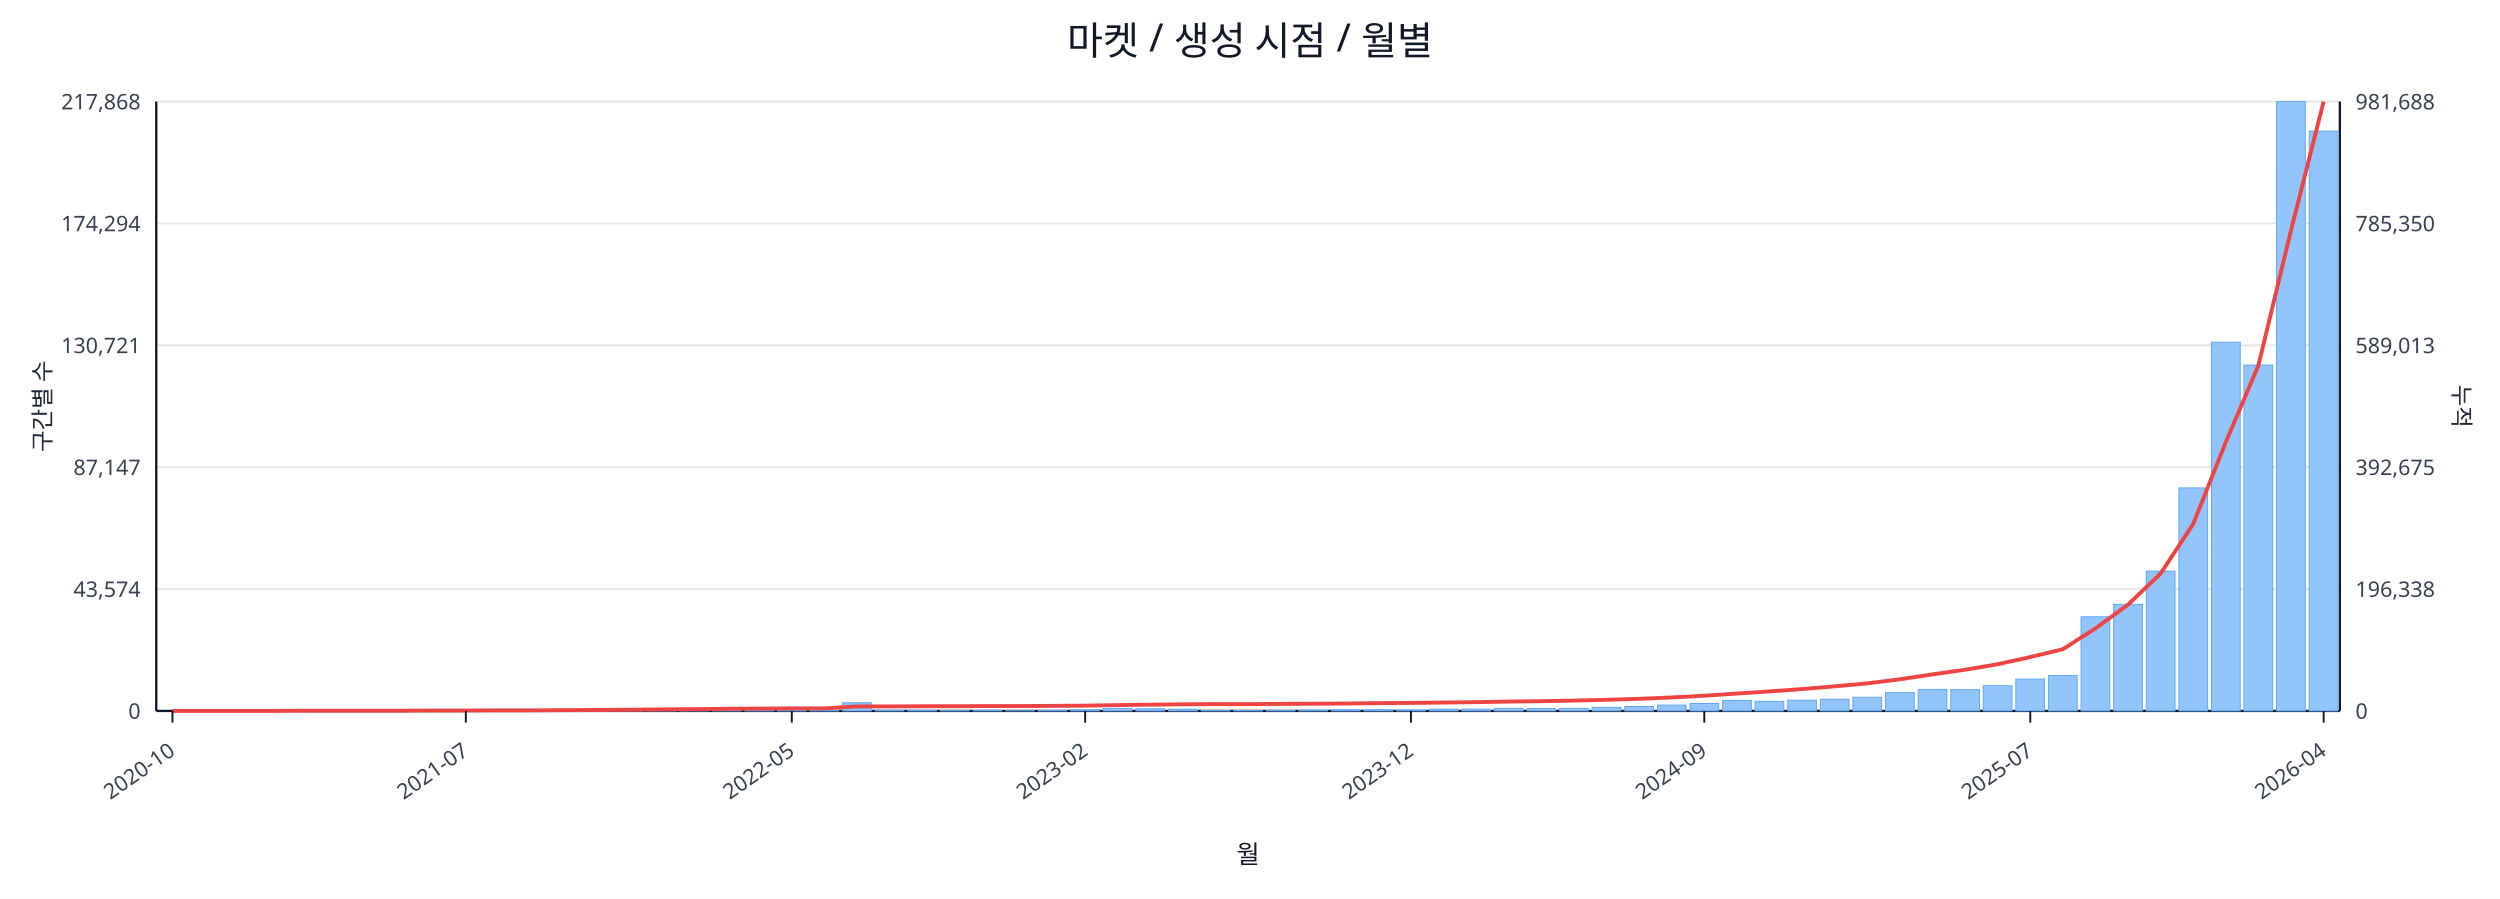
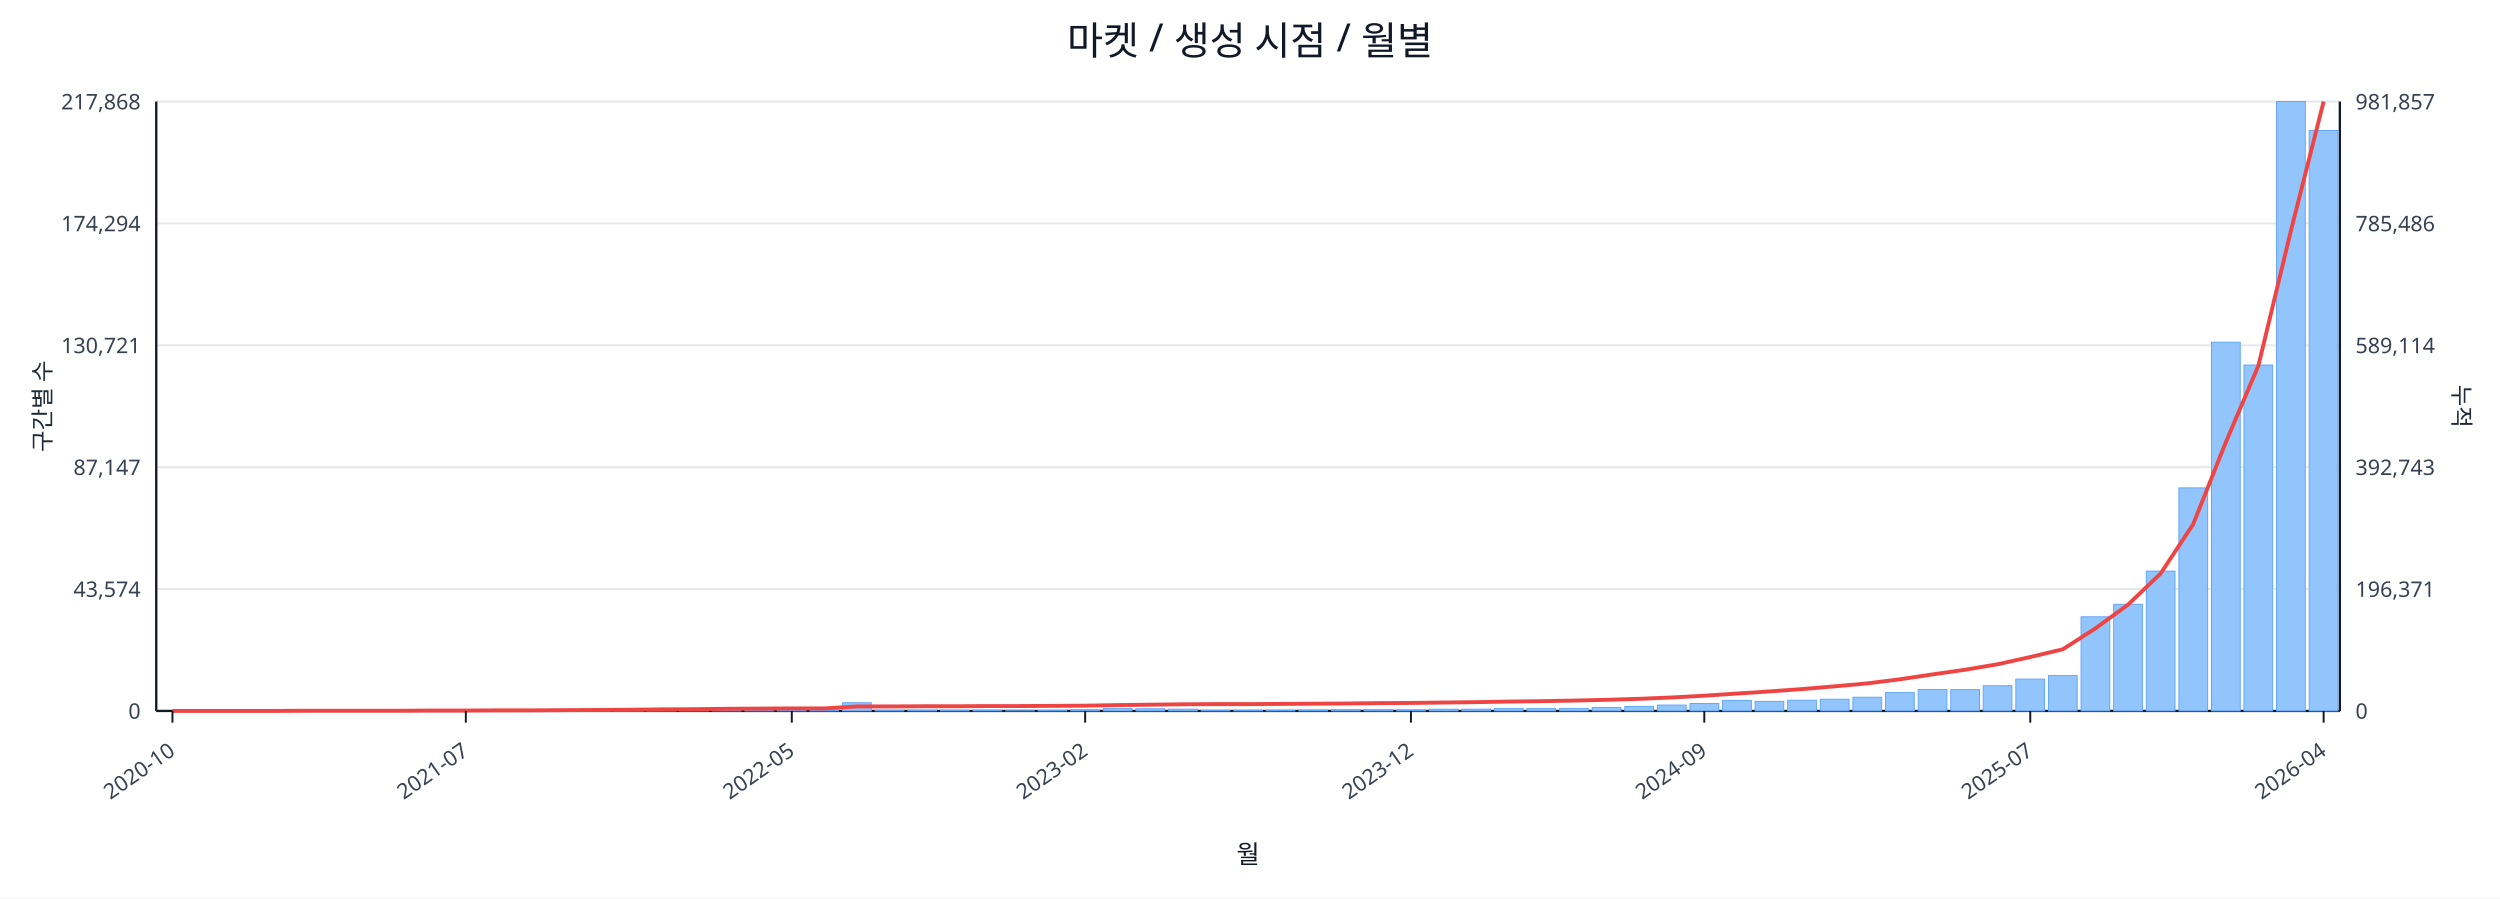
<svg xmlns="http://www.w3.org/2000/svg" width="1280" height="460" viewBox="0 0 1280 460">
  <rect x="0" y="0" width="100%" height="100%" fill="#ffffff" />
  <text x="640.0" y="28" font-size="20" text-anchor="middle" font-family="sans-serif" fill="#111827">마켓 / 생성 시점 / 월별</text>
  <line x1="80.0" y1="52.0" x2="1198.0" y2="52.0" stroke="#e5e7eb" stroke-width="1" />
  <text x="72.0" y="56.0" font-size="11" text-anchor="end" font-family="sans-serif" fill="#374151">217,868</text>
-   <text x="1206.0" y="56.0" font-size="11" text-anchor="start" font-family="sans-serif" fill="#374151">981,688</text>
+   <text x="1206.0" y="56.0" font-size="11" text-anchor="start" font-family="sans-serif" fill="#374151">981,857</text>
  <line x1="80.0" y1="114.4" x2="1198.0" y2="114.4" stroke="#e5e7eb" stroke-width="1" />
  <text x="72.0" y="118.4" font-size="11" text-anchor="end" font-family="sans-serif" fill="#374151">174,294</text>
-   <text x="1206.0" y="118.4" font-size="11" text-anchor="start" font-family="sans-serif" fill="#374151">785,350</text>
+   <text x="1206.0" y="118.4" font-size="11" text-anchor="start" font-family="sans-serif" fill="#374151">785,486</text>
  <line x1="80.0" y1="176.8" x2="1198.0" y2="176.8" stroke="#e5e7eb" stroke-width="1" />
  <text x="72.0" y="180.8" font-size="11" text-anchor="end" font-family="sans-serif" fill="#374151">130,721</text>
-   <text x="1206.0" y="180.8" font-size="11" text-anchor="start" font-family="sans-serif" fill="#374151">589,013</text>
+   <text x="1206.0" y="180.8" font-size="11" text-anchor="start" font-family="sans-serif" fill="#374151">589,114</text>
  <line x1="80.0" y1="239.2" x2="1198.0" y2="239.2" stroke="#e5e7eb" stroke-width="1" />
  <text x="72.0" y="243.2" font-size="11" text-anchor="end" font-family="sans-serif" fill="#374151">87,147</text>
-   <text x="1206.0" y="243.2" font-size="11" text-anchor="start" font-family="sans-serif" fill="#374151">392,675</text>
+   <text x="1206.0" y="243.2" font-size="11" text-anchor="start" font-family="sans-serif" fill="#374151">392,743</text>
  <line x1="80.0" y1="301.6" x2="1198.0" y2="301.6" stroke="#e5e7eb" stroke-width="1" />
  <text x="72.0" y="305.6" font-size="11" text-anchor="end" font-family="sans-serif" fill="#374151">43,574</text>
-   <text x="1206.0" y="305.6" font-size="11" text-anchor="start" font-family="sans-serif" fill="#374151">196,338</text>
+   <text x="1206.0" y="305.6" font-size="11" text-anchor="start" font-family="sans-serif" fill="#374151">196,371</text>
  <line x1="80.0" y1="364.0" x2="1198.0" y2="364.0" stroke="#e5e7eb" stroke-width="1" />
  <text x="72.0" y="368.0" font-size="11" text-anchor="end" font-family="sans-serif" fill="#374151">0</text>
  <text x="1206.0" y="368.0" font-size="11" text-anchor="start" font-family="sans-serif" fill="#374151">0</text>
  <line x1="80.0" y1="364.0" x2="1198.0" y2="364.0" stroke="#111827" stroke-width="1.2" />
  <line x1="80.0" y1="52.0" x2="80.0" y2="364.0" stroke="#111827" stroke-width="1.2" />
  <line x1="1198.0" y1="52.0" x2="1198.0" y2="364.0" stroke="#111827" stroke-width="1.2" />
  <rect x="81.0" y="364.0" width="14.7" height="0.0" fill="#93c5fd" stroke="#60a5fa" stroke-width="0.5" />
  <rect x="97.7" y="364.0" width="14.7" height="0.0" fill="#93c5fd" stroke="#60a5fa" stroke-width="0.5" />
  <rect x="114.4" y="364.0" width="14.7" height="0.0" fill="#93c5fd" stroke="#60a5fa" stroke-width="0.5" />
  <rect x="131.1" y="363.9" width="14.7" height="0.1" fill="#93c5fd" stroke="#60a5fa" stroke-width="0.5" />
  <rect x="147.7" y="363.9" width="14.7" height="0.1" fill="#93c5fd" stroke="#60a5fa" stroke-width="0.5" />
  <rect x="164.4" y="363.9" width="14.7" height="0.1" fill="#93c5fd" stroke="#60a5fa" stroke-width="0.5" />
  <rect x="181.1" y="363.9" width="14.7" height="0.1" fill="#93c5fd" stroke="#60a5fa" stroke-width="0.5" />
  <rect x="197.8" y="363.8" width="14.7" height="0.2" fill="#93c5fd" stroke="#60a5fa" stroke-width="0.5" />
  <rect x="214.5" y="363.7" width="14.7" height="0.3" fill="#93c5fd" stroke="#60a5fa" stroke-width="0.5" />
  <rect x="231.2" y="363.8" width="14.7" height="0.2" fill="#93c5fd" stroke="#60a5fa" stroke-width="0.5" />
  <rect x="247.9" y="363.8" width="14.7" height="0.2" fill="#93c5fd" stroke="#60a5fa" stroke-width="0.5" />
  <rect x="264.6" y="363.9" width="14.7" height="0.1" fill="#93c5fd" stroke="#60a5fa" stroke-width="0.5" />
  <rect x="281.2" y="363.7" width="14.7" height="0.3" fill="#93c5fd" stroke="#60a5fa" stroke-width="0.5" />
  <rect x="297.9" y="363.4" width="14.7" height="0.6" fill="#93c5fd" stroke="#60a5fa" stroke-width="0.5" />
  <rect x="314.6" y="363.5" width="14.7" height="0.5" fill="#93c5fd" stroke="#60a5fa" stroke-width="0.5" />
  <rect x="331.3" y="363.1" width="14.7" height="0.9" fill="#93c5fd" stroke="#60a5fa" stroke-width="0.5" />
  <rect x="348.0" y="363.5" width="14.7" height="0.5" fill="#93c5fd" stroke="#60a5fa" stroke-width="0.5" />
  <rect x="364.7" y="363.3" width="14.7" height="0.7" fill="#93c5fd" stroke="#60a5fa" stroke-width="0.5" />
  <rect x="381.4" y="363.4" width="14.7" height="0.6" fill="#93c5fd" stroke="#60a5fa" stroke-width="0.5" />
  <rect x="398.0" y="363.6" width="14.7" height="0.4" fill="#93c5fd" stroke="#60a5fa" stroke-width="0.5" />
  <rect x="414.7" y="363.8" width="14.7" height="0.2" fill="#93c5fd" stroke="#60a5fa" stroke-width="0.5" />
  <rect x="431.4" y="359.8" width="14.7" height="4.2" fill="#93c5fd" stroke="#60a5fa" stroke-width="0.5" />
  <rect x="448.1" y="363.7" width="14.7" height="0.3" fill="#93c5fd" stroke="#60a5fa" stroke-width="0.5" />
  <rect x="464.8" y="363.7" width="14.7" height="0.3" fill="#93c5fd" stroke="#60a5fa" stroke-width="0.5" />
  <rect x="481.5" y="363.8" width="14.7" height="0.2" fill="#93c5fd" stroke="#60a5fa" stroke-width="0.5" />
  <rect x="498.2" y="363.7" width="14.7" height="0.3" fill="#93c5fd" stroke="#60a5fa" stroke-width="0.5" />
  <rect x="514.9" y="363.9" width="14.7" height="0.1" fill="#93c5fd" stroke="#60a5fa" stroke-width="0.5" />
  <rect x="531.5" y="363.8" width="14.7" height="0.2" fill="#93c5fd" stroke="#60a5fa" stroke-width="0.5" />
  <rect x="548.2" y="363.4" width="14.7" height="0.6" fill="#93c5fd" stroke="#60a5fa" stroke-width="0.5" />
  <rect x="564.9" y="362.7" width="14.7" height="1.3" fill="#93c5fd" stroke="#60a5fa" stroke-width="0.5" />
  <rect x="581.6" y="362.9" width="14.7" height="1.1" fill="#93c5fd" stroke="#60a5fa" stroke-width="0.5" />
  <rect x="598.3" y="363.1" width="14.7" height="0.9" fill="#93c5fd" stroke="#60a5fa" stroke-width="0.5" />
  <rect x="615.0" y="363.8" width="14.7" height="0.2" fill="#93c5fd" stroke="#60a5fa" stroke-width="0.5" />
  <rect x="631.7" y="363.8" width="14.7" height="0.2" fill="#93c5fd" stroke="#60a5fa" stroke-width="0.5" />
  <rect x="648.3" y="363.7" width="14.7" height="0.3" fill="#93c5fd" stroke="#60a5fa" stroke-width="0.5" />
  <rect x="665.0" y="363.6" width="14.7" height="0.4" fill="#93c5fd" stroke="#60a5fa" stroke-width="0.5" />
  <rect x="681.7" y="363.4" width="14.7" height="0.6" fill="#93c5fd" stroke="#60a5fa" stroke-width="0.5" />
  <rect x="698.4" y="363.4" width="14.7" height="0.6" fill="#93c5fd" stroke="#60a5fa" stroke-width="0.5" />
  <rect x="715.1" y="363.5" width="14.7" height="0.5" fill="#93c5fd" stroke="#60a5fa" stroke-width="0.5" />
  <rect x="731.8" y="363.1" width="14.7" height="0.9" fill="#93c5fd" stroke="#60a5fa" stroke-width="0.5" />
  <rect x="748.5" y="363.1" width="14.7" height="0.9" fill="#93c5fd" stroke="#60a5fa" stroke-width="0.5" />
  <rect x="765.1" y="362.7" width="14.7" height="1.3" fill="#93c5fd" stroke="#60a5fa" stroke-width="0.5" />
  <rect x="781.8" y="362.8" width="14.7" height="1.2" fill="#93c5fd" stroke="#60a5fa" stroke-width="0.5" />
  <rect x="798.5" y="362.7" width="14.7" height="1.3" fill="#93c5fd" stroke="#60a5fa" stroke-width="0.5" />
  <rect x="815.2" y="362.2" width="14.7" height="1.8" fill="#93c5fd" stroke="#60a5fa" stroke-width="0.5" />
  <rect x="831.9" y="361.7" width="14.7" height="2.3" fill="#93c5fd" stroke="#60a5fa" stroke-width="0.5" />
  <rect x="848.6" y="361.0" width="14.7" height="3.0" fill="#93c5fd" stroke="#60a5fa" stroke-width="0.5" />
  <rect x="865.3" y="360.2" width="14.7" height="3.8" fill="#93c5fd" stroke="#60a5fa" stroke-width="0.5" />
  <rect x="882.0" y="358.6" width="14.7" height="5.4" fill="#93c5fd" stroke="#60a5fa" stroke-width="0.5" />
  <rect x="898.6" y="359.1" width="14.7" height="4.9" fill="#93c5fd" stroke="#60a5fa" stroke-width="0.5" />
  <rect x="915.3" y="358.5" width="14.7" height="5.5" fill="#93c5fd" stroke="#60a5fa" stroke-width="0.5" />
  <rect x="932.0" y="358.0" width="14.7" height="6.0" fill="#93c5fd" stroke="#60a5fa" stroke-width="0.5" />
  <rect x="948.7" y="357.0" width="14.7" height="7.0" fill="#93c5fd" stroke="#60a5fa" stroke-width="0.5" />
  <rect x="965.4" y="354.6" width="14.7" height="9.4" fill="#93c5fd" stroke="#60a5fa" stroke-width="0.5" />
  <rect x="982.1" y="353.0" width="14.7" height="11.0" fill="#93c5fd" stroke="#60a5fa" stroke-width="0.5" />
  <rect x="998.8" y="353.1" width="14.7" height="10.9" fill="#93c5fd" stroke="#60a5fa" stroke-width="0.5" />
  <rect x="1015.4" y="351.1" width="14.7" height="12.9" fill="#93c5fd" stroke="#60a5fa" stroke-width="0.5" />
  <rect x="1032.1" y="347.7" width="14.7" height="16.3" fill="#93c5fd" stroke="#60a5fa" stroke-width="0.5" />
  <rect x="1048.8" y="345.9" width="14.7" height="18.1" fill="#93c5fd" stroke="#60a5fa" stroke-width="0.5" />
  <rect x="1065.5" y="315.8" width="14.7" height="48.2" fill="#93c5fd" stroke="#60a5fa" stroke-width="0.5" />
  <rect x="1082.2" y="309.4" width="14.7" height="54.6" fill="#93c5fd" stroke="#60a5fa" stroke-width="0.5" />
  <rect x="1098.9" y="292.4" width="14.7" height="71.6" fill="#93c5fd" stroke="#60a5fa" stroke-width="0.5" />
  <rect x="1115.6" y="249.8" width="14.7" height="114.2" fill="#93c5fd" stroke="#60a5fa" stroke-width="0.5" />
  <rect x="1132.3" y="175.2" width="14.7" height="188.8" fill="#93c5fd" stroke="#60a5fa" stroke-width="0.5" />
  <rect x="1148.9" y="186.9" width="14.7" height="177.1" fill="#93c5fd" stroke="#60a5fa" stroke-width="0.5" />
  <rect x="1165.6" y="52.0" width="14.7" height="312.0" fill="#93c5fd" stroke="#60a5fa" stroke-width="0.5" />
-   <rect x="1182.3" y="67.1" width="14.7" height="296.9" fill="#93c5fd" stroke="#60a5fa" stroke-width="0.5" />
-   <polyline fill="none" stroke="#ef4444" stroke-width="2" points="88.3,364.0 105.0,364.0 121.7,364.0 138.4,364.0 155.1,363.9 171.8,363.9 188.5,363.9 205.1,363.9 221.8,363.8 238.5,363.8 255.2,363.7 271.9,363.7 288.6,363.6 305.3,363.5 322.0,363.4 338.6,363.2 355.3,363.1 372.0,362.9 388.7,362.8 405.4,362.7 422.1,362.7 438.8,361.7 455.4,361.7 472.1,361.6 488.8,361.6 505.5,361.5 522.2,361.5 538.9,361.4 555.6,361.3 572.3,361.0 588.9,360.8 605.6,360.6 622.3,360.5 639.0,360.5 655.7,360.4 672.4,360.3 689.1,360.2 705.7,360.0 722.4,359.9 739.1,359.7 755.8,359.5 772.5,359.2 789.2,359.0 805.9,358.7 822.6,358.3 839.2,357.8 855.9,357.1 872.6,356.2 889.3,355.1 906.0,354.0 922.7,352.8 939.4,351.4 956.0,349.9 972.7,347.8 989.4,345.3 1006.1,342.9 1022.8,340.1 1039.5,336.4 1056.2,332.4 1072.9,321.7 1089.5,309.6 1106.2,293.7 1122.9,268.3 1139.6,226.4 1156.3,187.1 1173.0,117.9 1189.7,52.0" />
+   <rect x="1182.3" y="66.8" width="14.7" height="297.2" fill="#93c5fd" stroke="#60a5fa" stroke-width="0.5" />
+   <polyline fill="none" stroke="#ef4444" stroke-width="2" points="88.3,364.0 105.0,364.0 121.7,364.0 138.4,364.0 155.1,363.9 171.8,363.9 188.5,363.9 205.1,363.9 221.8,363.8 238.5,363.8 255.2,363.7 271.9,363.7 288.6,363.6 305.3,363.5 322.0,363.4 338.6,363.2 355.3,363.1 372.0,362.9 388.7,362.8 405.4,362.7 422.1,362.7 438.8,361.7 455.4,361.7 472.1,361.6 488.8,361.6 505.5,361.5 522.2,361.5 538.9,361.4 555.6,361.3 572.3,361.0 588.9,360.8 605.6,360.6 622.3,360.5 639.0,360.5 655.7,360.4 672.4,360.3 689.1,360.2 705.7,360.0 722.4,359.9 739.1,359.7 755.8,359.5 772.5,359.2 789.2,359.0 805.9,358.7 822.6,358.3 839.2,357.8 855.9,357.1 872.6,356.2 889.3,355.1 906.0,354.0 922.7,352.8 939.4,351.4 956.0,349.9 972.7,347.8 989.4,345.3 1006.1,342.9 1022.8,340.1 1039.5,336.4 1056.2,332.4 1072.9,321.7 1089.5,309.6 1106.2,293.7 1122.9,268.4 1139.6,226.5 1156.3,187.2 1173.0,117.9 1189.7,52.0" />
  <line x1="88.3" y1="364.0" x2="88.3" y2="370.0" stroke="#111827" stroke-width="1" />
  <text x="90.3" y="386.0" font-size="11" text-anchor="end" transform="rotate(-35 90.3 386.0)" font-family="sans-serif" fill="#374151">2020-10</text>
  <line x1="238.5" y1="364.0" x2="238.5" y2="370.0" stroke="#111827" stroke-width="1" />
  <text x="240.5" y="386.0" font-size="11" text-anchor="end" transform="rotate(-35 240.5 386.0)" font-family="sans-serif" fill="#374151">2021-07</text>
  <line x1="405.4" y1="364.0" x2="405.4" y2="370.0" stroke="#111827" stroke-width="1" />
  <text x="407.4" y="386.0" font-size="11" text-anchor="end" transform="rotate(-35 407.4 386.0)" font-family="sans-serif" fill="#374151">2022-05</text>
  <line x1="555.6" y1="364.0" x2="555.6" y2="370.0" stroke="#111827" stroke-width="1" />
  <text x="557.6" y="386.0" font-size="11" text-anchor="end" transform="rotate(-35 557.6 386.0)" font-family="sans-serif" fill="#374151">2023-02</text>
  <line x1="722.4" y1="364.0" x2="722.4" y2="370.0" stroke="#111827" stroke-width="1" />
  <text x="724.4" y="386.0" font-size="11" text-anchor="end" transform="rotate(-35 724.4 386.0)" font-family="sans-serif" fill="#374151">2023-12</text>
  <line x1="872.6" y1="364.0" x2="872.6" y2="370.0" stroke="#111827" stroke-width="1" />
  <text x="874.6" y="386.0" font-size="11" text-anchor="end" transform="rotate(-35 874.6 386.0)" font-family="sans-serif" fill="#374151">2024-09</text>
  <line x1="1039.5" y1="364.0" x2="1039.5" y2="370.0" stroke="#111827" stroke-width="1" />
  <text x="1041.5" y="386.0" font-size="11" text-anchor="end" transform="rotate(-35 1041.5 386.0)" font-family="sans-serif" fill="#374151">2025-07</text>
  <line x1="1189.7" y1="364.0" x2="1189.7" y2="370.0" stroke="#111827" stroke-width="1" />
  <text x="1191.7" y="386.0" font-size="11" text-anchor="end" transform="rotate(-35 1191.7 386.0)" font-family="sans-serif" fill="#374151">2026-04</text>
  <text x="26" y="208.0" font-size="12" transform="rotate(-90 26 208.0)" text-anchor="middle" font-family="sans-serif" fill="#1f2937">구간별 수</text>
  <text x="1256.0" y="208.0" font-size="12" transform="rotate(90 1256.0 208.0)" text-anchor="middle" font-family="sans-serif" fill="#1f2937">누적</text>
  <text x="639.0" y="442.0" font-size="13" text-anchor="middle" font-family="sans-serif" fill="#111827">월</text>
</svg>
